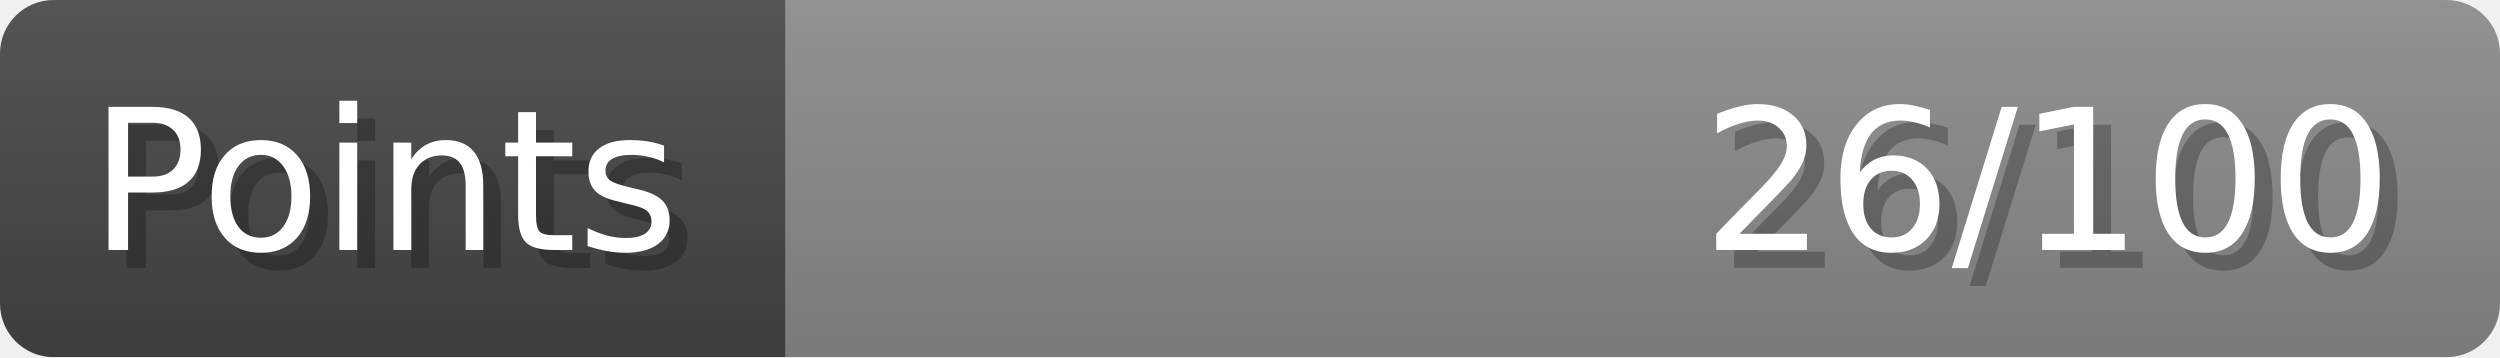
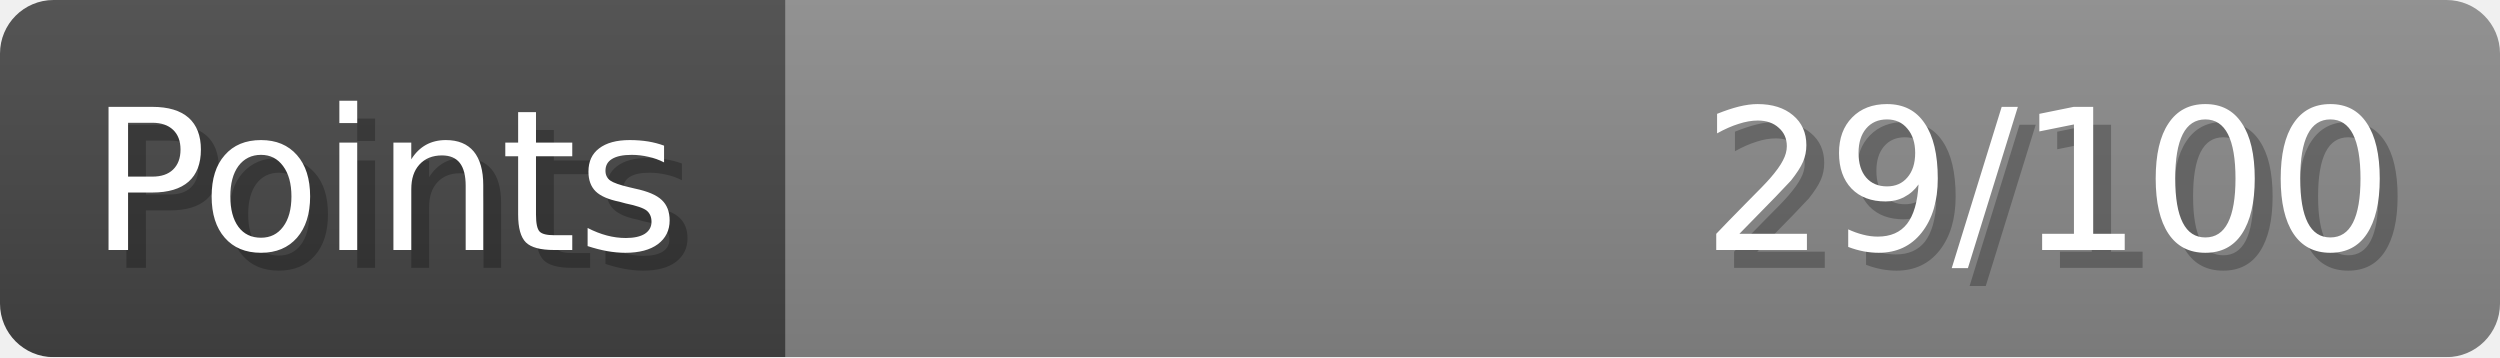
- <svg xmlns="http://www.w3.org/2000/svg" width="140px" height="20px" role="img" aria-label="Points: 26/100">
+ <svg xmlns="http://www.w3.org/2000/svg" width="140px" height="20px" role="img" aria-label="Points: 29/100">
  <linearGradient id="a" x2="0" y2="100%">
    <stop offset="0" stop-opacity=".1" stop-color="#EEE" />
    <stop offset="1" stop-opacity=".1" />
  </linearGradient>
  <mask id="m">
    <rect width="100%" height="100%" rx="3" fill="#FFF" />
  </mask>
  <g mask="url(#m)">
    <rect x="0" y="0" width="44" height="20" fill="#444" />
    <svg x="44" y="0" width="96" height="20">
      <rect width="100%" height="100%" fill="#888888" />
      <rect width="0%" height="100%" fill="#33CC11" transform="">
-         <animate attributeName="width" begin="0.5s" dur="600ms" from="0%" to="26%" repeatCount="1" fill="freeze" calcMode="spline" keyTimes="0; 1" keySplines="0.3, 0.61, 0.355, 1" />
+         <animate attributeName="width" begin="0.5s" dur="600ms" from="0%" to="28%" repeatCount="1" fill="freeze" calcMode="spline" keyTimes="0; 1" keySplines="0.3, 0.61, 0.355, 1" />
      </rect>
    </svg>
    <rect width="140" height="20" fill="url(#a)" />
  </g>
  <g aria-hidden="true" font-size="11" font-family="Verdana, DejaVu Sans, sans-serif" fill="#FFFFFF">
    <text x="6" y="15" fill="#000" opacity="0.25">Points</text>
    <text x="5" y="14">Points</text>
-     <text x="135" y="15" fill="#000" opacity="0.25" text-anchor="end">26/100</text>
-     <text x="134" y="14" text-anchor="end">26/100</text>
+     <text x="135" y="15" fill="#000" opacity="0.25" text-anchor="end">29/100</text>
+     <text x="134" y="14" text-anchor="end">29/100</text>
  </g>
</svg>
